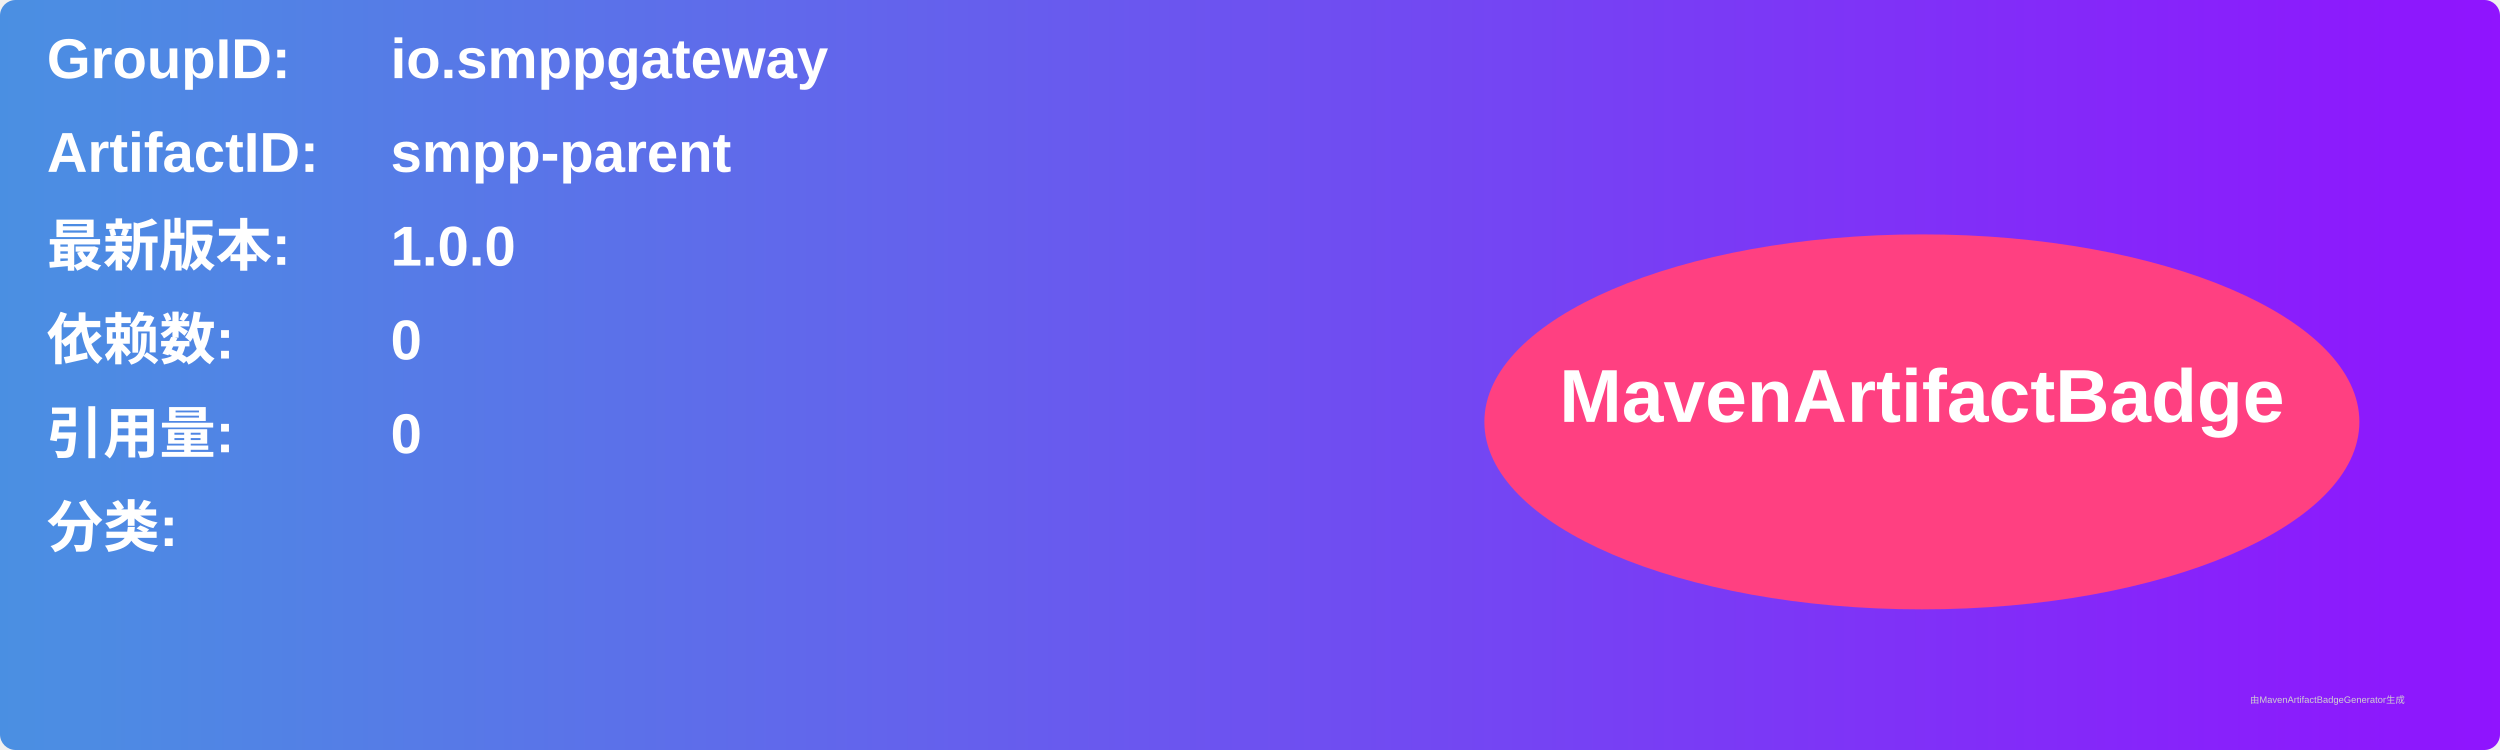
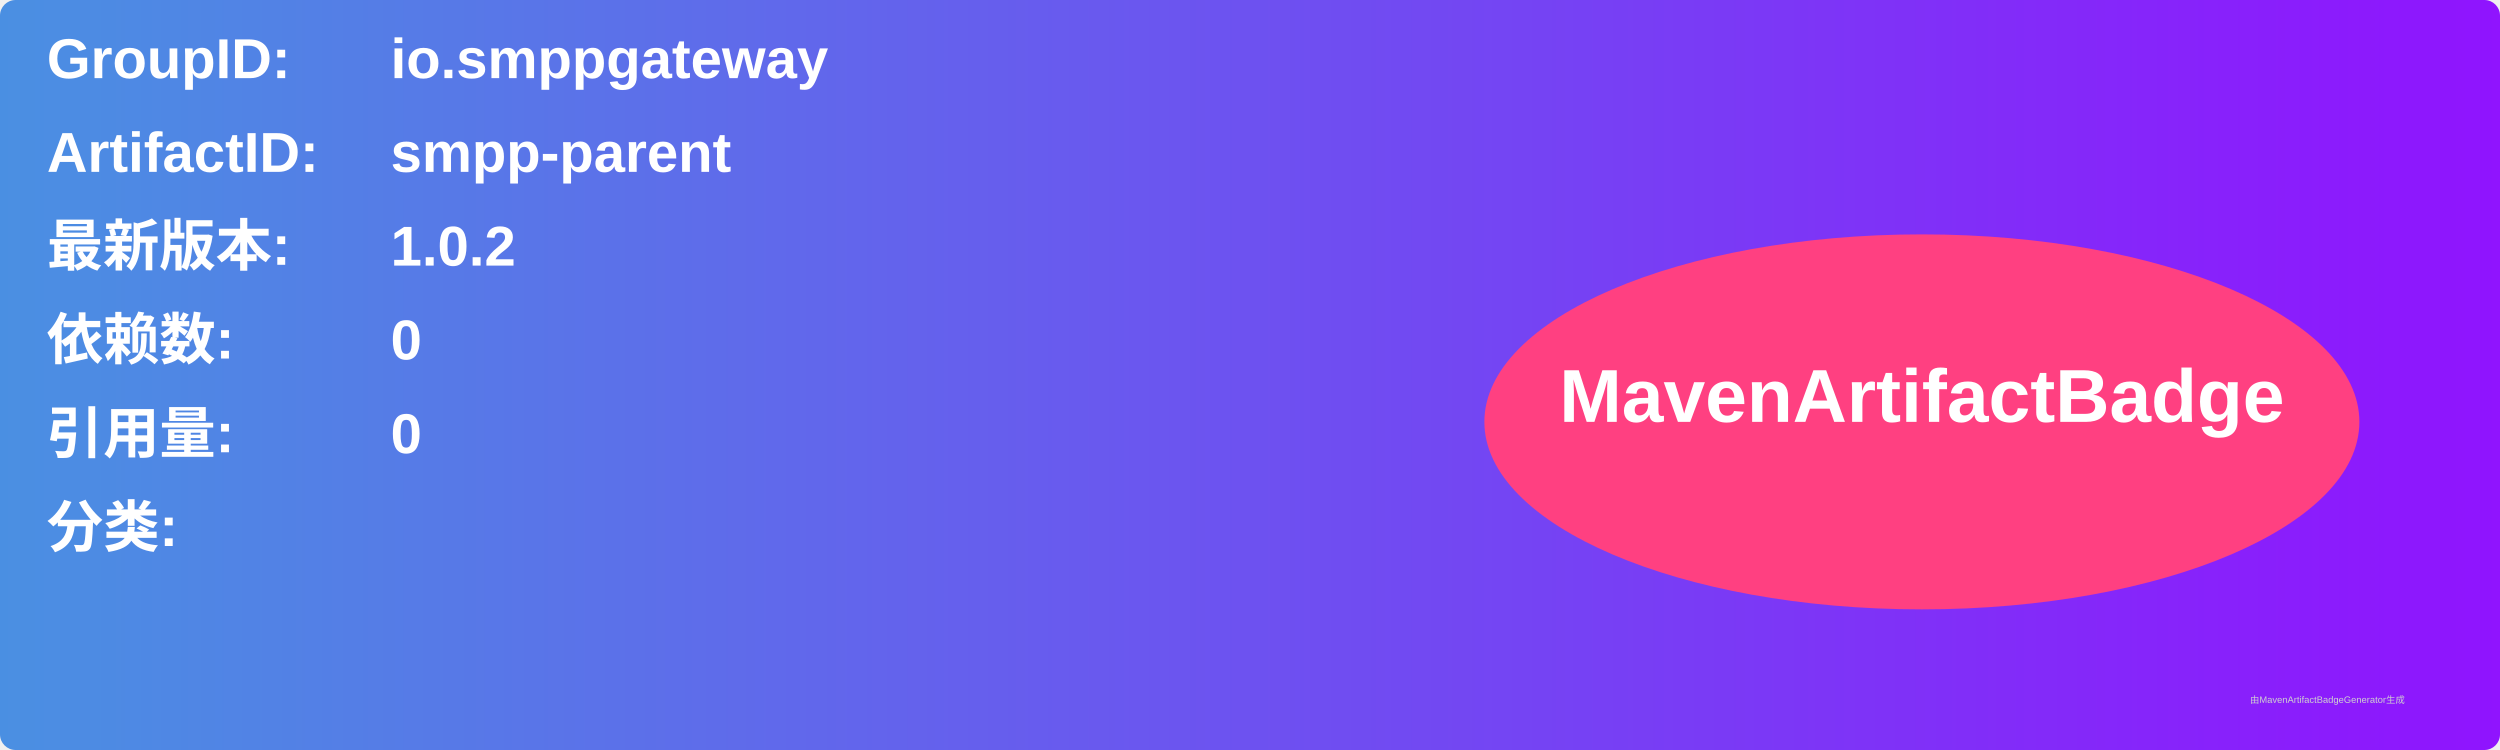
<svg xmlns="http://www.w3.org/2000/svg" width="800" height="240" viewBox="0 0 800 240">
  <linearGradient id="grad" x1="0%" y1="0%" x2="100%" y2="0%">
    <stop offset="0%" stop-color="#4a90e2" />
    <stop offset="100%" stop-color="#9013fe" />
  </linearGradient>
  <rect width="100%" height="100%" rx="5" ry="5" fill="url(#grad)" />
  <g transform="translate(15, 15)">
    <text x="0" y="10" font-family="Arial" font-size="18" fill="white" font-weight="bold" width="260">GroupID:</text>
    <text x="110" y="10" font-family="Arial" font-size="18" fill="white" font-weight="bold" width="460">io.smppgateway</text>
    <text x="0" y="40" font-family="Arial" font-size="18" fill="white" font-weight="bold" width="260">ArtifactID:</text>
    <text x="110" y="40" font-family="Arial" font-size="18" fill="white" font-weight="bold" width="460">smpp-parent</text>
    <text x="0" y="70" font-family="Arial" font-size="18" fill="white" font-weight="bold">最新版本:</text>
    <text x="110" y="70" font-family="Arial" font-size="18" fill="white" font-weight="bold">
-       <tspan font-weight="bold">1.0.0</tspan>
+       <tspan font-weight="bold">1.0.2</tspan>
    </text>
    <text x="0" y="100" font-family="Arial" font-size="18" fill="white" font-weight="bold">依赖数: </text>
    <text x="110" y="100" font-family="Arial" font-size="18" fill="white">
      <tspan font-weight="bold">0</tspan>
    </text>
    <text x="0" y="130" font-family="Arial" font-size="18" fill="white" font-weight="bold">引用量: </text>
    <text x="110" y="130" font-family="Arial" font-size="18" fill="white">
      <tspan font-weight="bold">0</tspan>
    </text>
    <text x="0" y="160" font-family="Arial" font-size="18" fill="white" font-weight="bold">分类:</text>
    <text x="10" y="190" font-family="Arial" font-size="10" fill="white">
      <tspan font-weight="bold" />
    </text>
    <ellipse cx="600" cy="120" rx="140" ry="60" fill="#ff4081" />
    <text x="600" y="120" text-anchor="middle" font-family="Arial" font-size="24" fill="white" font-weight="bold">MavenArtifactBadge</text>
  </g>
  <text x="720" y="225" font-family="Arial" font-size="3" fill="#d0d0d0">由MavenArtifactBadgeGenerator生成</text>
</svg>
